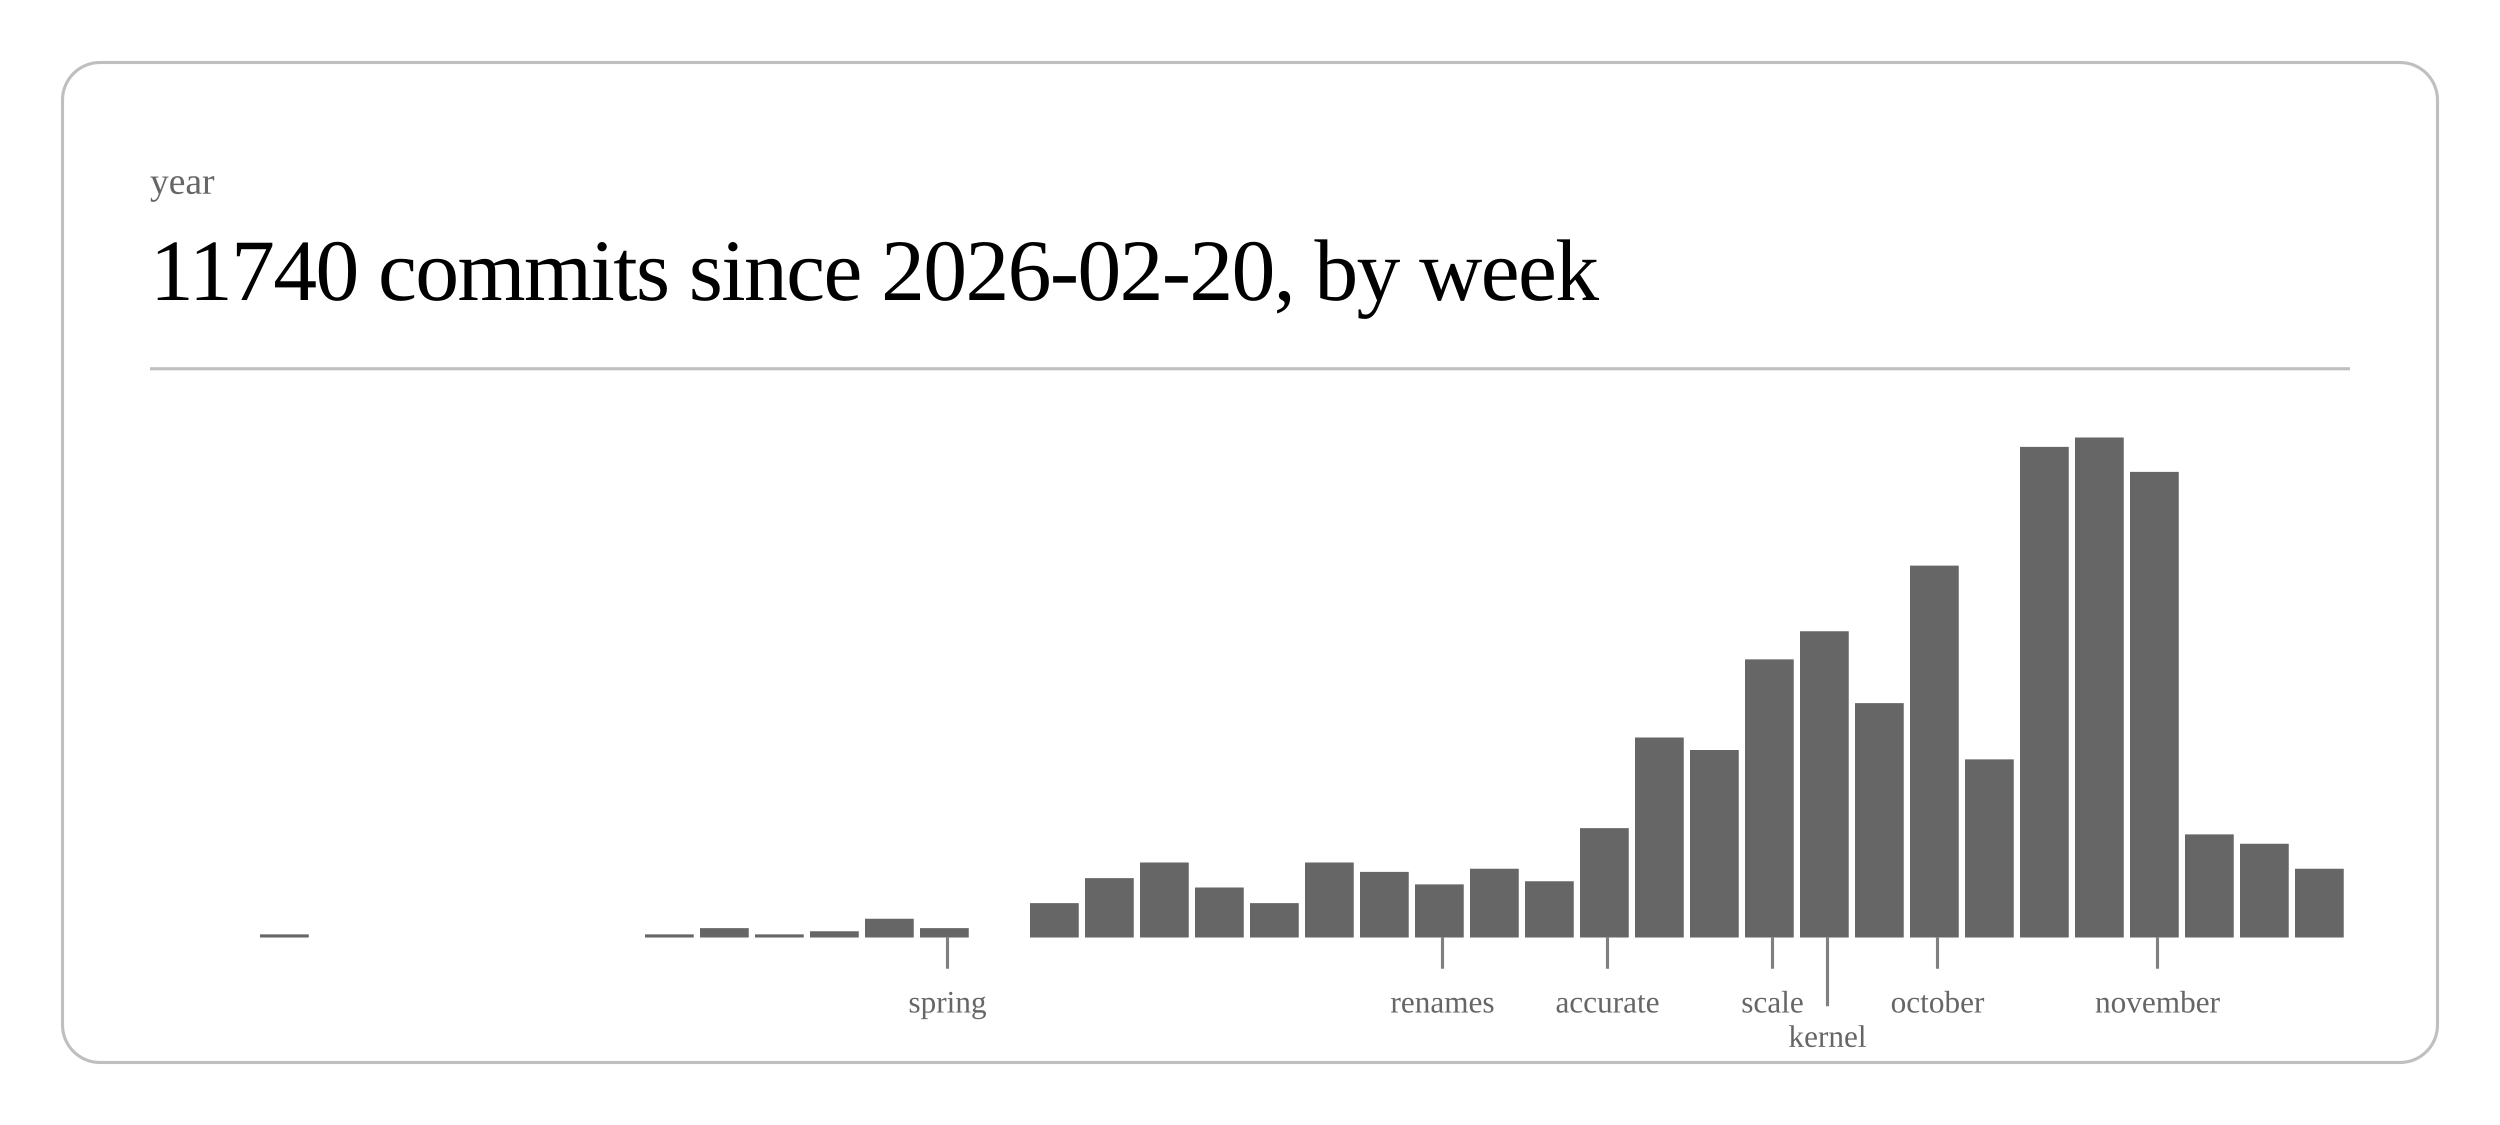
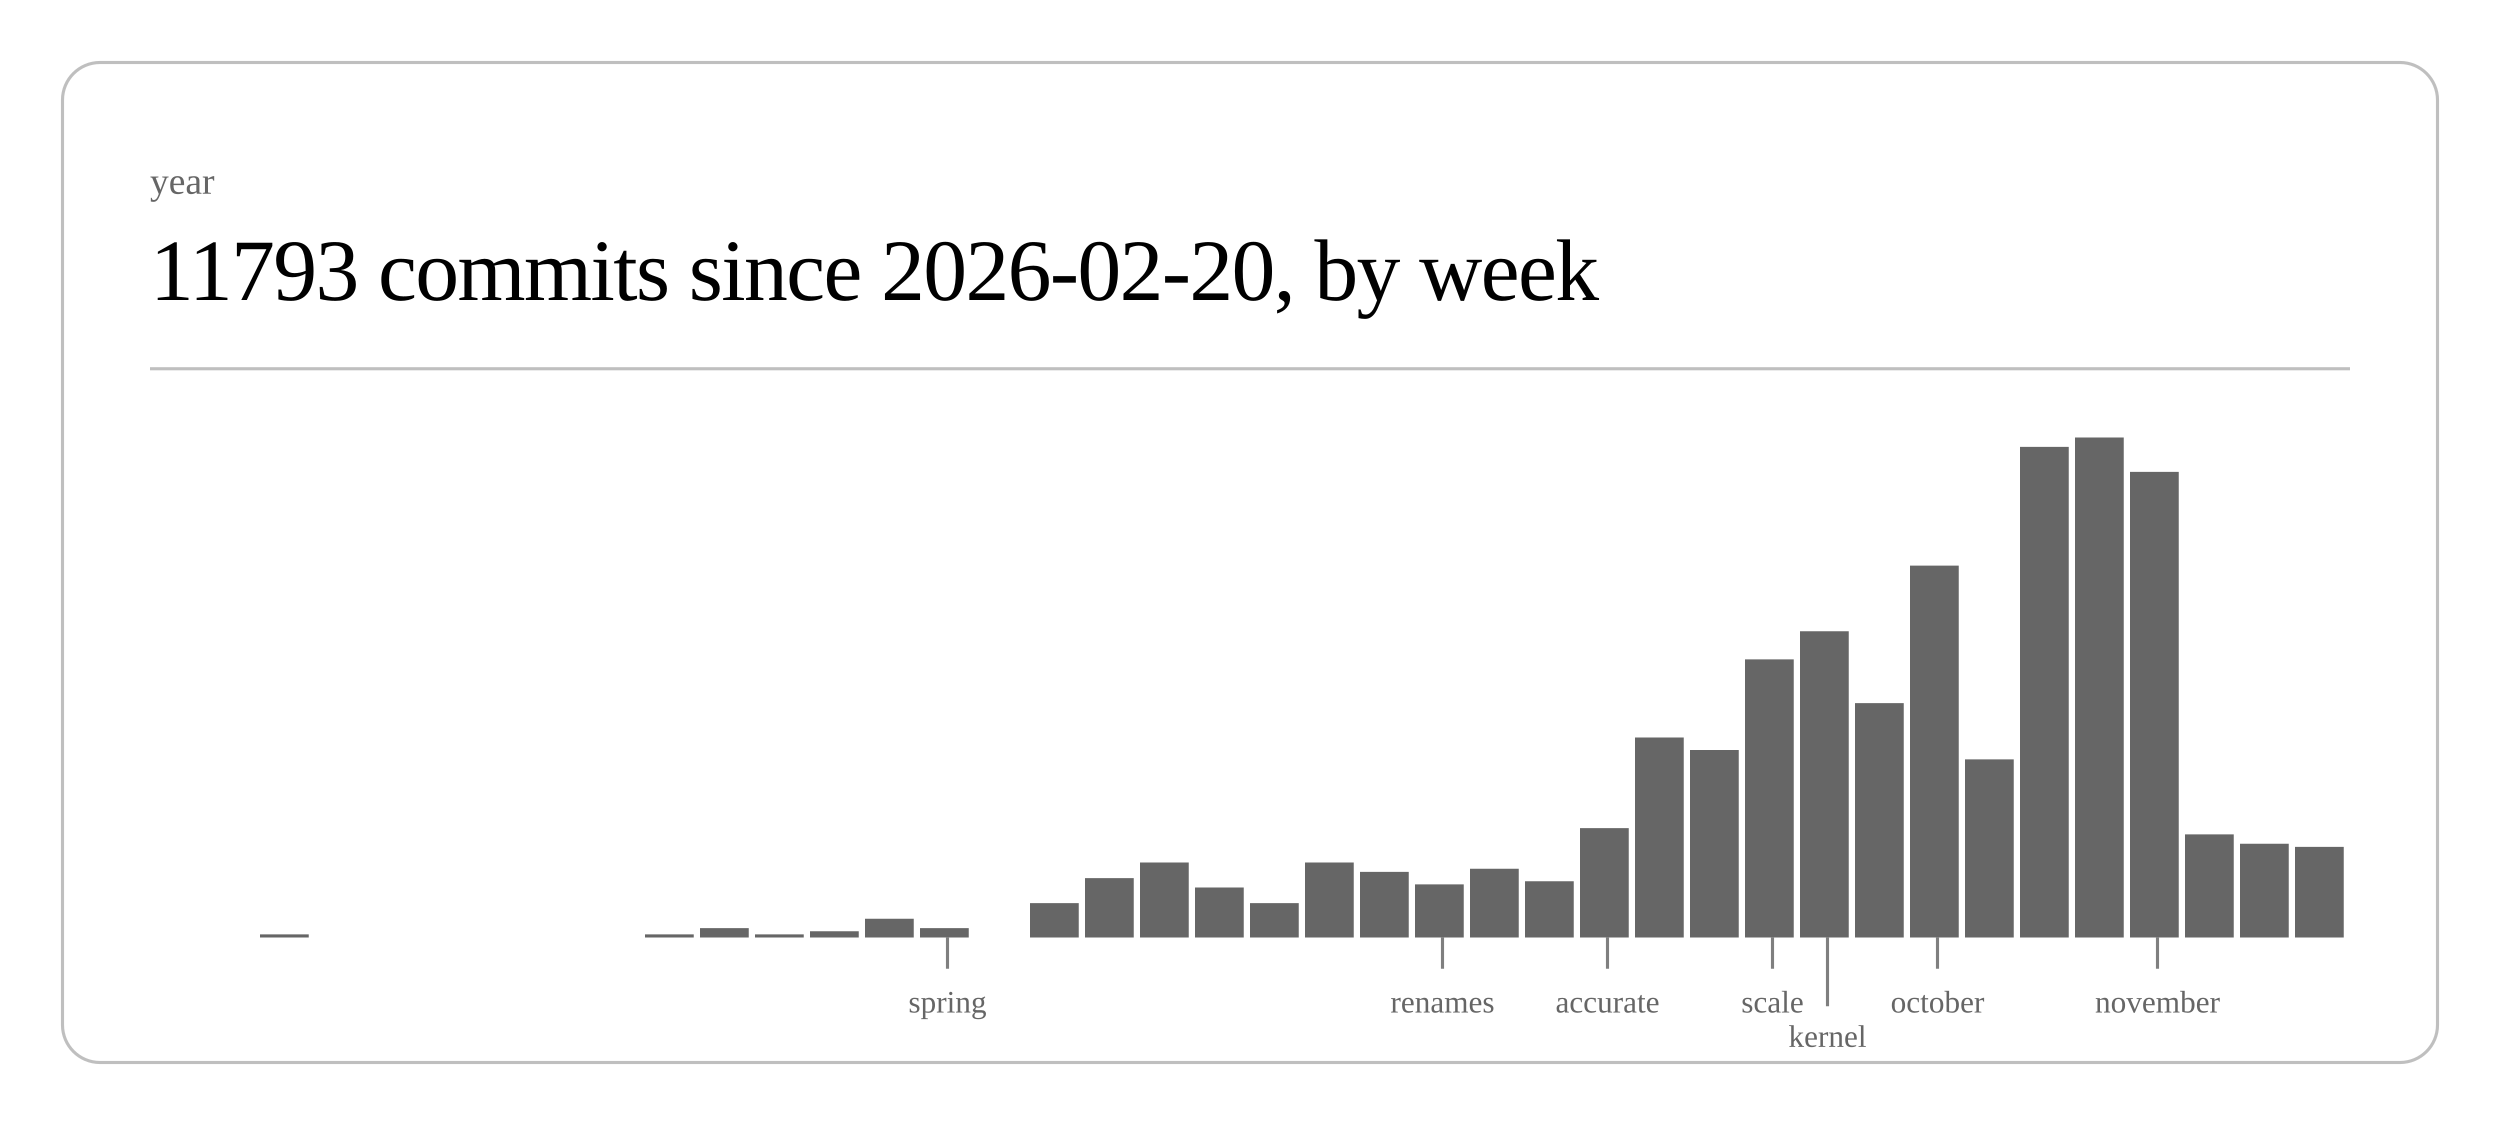
<svg xmlns="http://www.w3.org/2000/svg" class="post-header-svg" viewBox="0 0 800 360" width="800" height="360">
  <rect x="20" y="20" width="760" height="320" rx="12" ry="12" fill="none" stroke="currentColor" stroke-width="1" opacity="0.25" />
  <text fill="currentColor" x="48" y="62" font-size="12" opacity="0.6">year</text>
-   <text fill="currentColor" x="48" y="96" font-size="28" font-weight="300" letter-spacing="-0.5">11740 commits since 2026-02-20, by week</text>
+   <text fill="currentColor" x="48" y="96" font-size="28" font-weight="300" letter-spacing="-0.5">11793 commits since 2026-02-20, by week</text>
  <line stroke="currentColor" x1="48" y1="118" x2="752" y2="118" stroke-width="1" opacity="0.25" />
  <rect x="83.2" y="299" width="15.6" height="1" fill="currentColor" opacity="0.6" />
  <rect x="206.4" y="299" width="15.6" height="1" fill="currentColor" opacity="0.6" />
  <rect x="224.0" y="297" width="15.6" height="3" fill="currentColor" opacity="0.6" />
  <rect x="241.6" y="299" width="15.6" height="1" fill="currentColor" opacity="0.6" />
  <rect x="259.2" y="298" width="15.6" height="2" fill="currentColor" opacity="0.6" />
  <rect x="276.8" y="294" width="15.6" height="6" fill="currentColor" opacity="0.6" />
  <rect x="294.4" y="297" width="15.6" height="3" fill="currentColor" opacity="0.6" />
  <rect x="329.6" y="289" width="15.6" height="11" fill="currentColor" opacity="0.6" />
  <rect x="347.2" y="281" width="15.6" height="19" fill="currentColor" opacity="0.6" />
  <rect x="364.8" y="276" width="15.6" height="24" fill="currentColor" opacity="0.6" />
  <rect x="382.4" y="284" width="15.6" height="16" fill="currentColor" opacity="0.6" />
  <rect x="400.0" y="289" width="15.6" height="11" fill="currentColor" opacity="0.6" />
  <rect x="417.6" y="276" width="15.6" height="24" fill="currentColor" opacity="0.6" />
  <rect x="435.2" y="279" width="15.6" height="21" fill="currentColor" opacity="0.6" />
  <rect x="452.8" y="283" width="15.6" height="17" fill="currentColor" opacity="0.6" />
  <rect x="470.4" y="278" width="15.6" height="22" fill="currentColor" opacity="0.6" />
  <rect x="488.0" y="282" width="15.6" height="18" fill="currentColor" opacity="0.6" />
  <rect x="505.6" y="265" width="15.6" height="35" fill="currentColor" opacity="0.6" />
  <rect x="523.2" y="236" width="15.6" height="64" fill="currentColor" opacity="0.6" />
  <rect x="540.8" y="240" width="15.6" height="60" fill="currentColor" opacity="0.6" />
  <rect x="558.4" y="211" width="15.6" height="89" fill="currentColor" opacity="0.6" />
  <rect x="576.0" y="202" width="15.6" height="98" fill="currentColor" opacity="0.6" />
  <rect x="593.6" y="225" width="15.6" height="75" fill="currentColor" opacity="0.6" />
  <rect x="611.2" y="181" width="15.6" height="119" fill="currentColor" opacity="0.6" />
  <rect x="628.8" y="243" width="15.6" height="57" fill="currentColor" opacity="0.6" />
  <rect x="646.4" y="143" width="15.6" height="157" fill="currentColor" opacity="0.6" />
  <rect x="664.0" y="140" width="15.6" height="160" fill="currentColor" opacity="0.6" />
  <rect x="681.6" y="151" width="15.6" height="149" fill="currentColor" opacity="0.6" />
  <rect x="699.2" y="267" width="15.6" height="33" fill="currentColor" opacity="0.6" />
  <rect x="716.8" y="270" width="15.6" height="30" fill="currentColor" opacity="0.6" />
-   <rect x="734.4" y="278" width="15.6" height="22" fill="currentColor" opacity="0.6" />
+   <rect x="734.4" y="271" width="15.6" height="29" fill="currentColor" opacity="0.6" />
  <line stroke="currentColor" x1="303.2" y1="300" x2="303.2" y2="310" stroke-width="1" opacity="0.5" />
  <text fill="currentColor" x="303.2" y="324" font-size="10" opacity="0.6" text-anchor="middle">spring</text>
  <line stroke="currentColor" x1="461.6" y1="300" x2="461.6" y2="310" stroke-width="1" opacity="0.5" />
  <text fill="currentColor" x="461.6" y="324" font-size="10" opacity="0.6" text-anchor="middle">renames</text>
  <line stroke="currentColor" x1="514.4" y1="300" x2="514.4" y2="310" stroke-width="1" opacity="0.5" />
  <text fill="currentColor" x="514.4" y="324" font-size="10" opacity="0.6" text-anchor="middle">accurate</text>
  <line stroke="currentColor" x1="567.2" y1="300" x2="567.2" y2="310" stroke-width="1" opacity="0.5" />
  <text fill="currentColor" x="567.2" y="324" font-size="10" opacity="0.6" text-anchor="middle">scale</text>
  <line stroke="currentColor" x1="584.8" y1="300" x2="584.8" y2="322" stroke-width="1" opacity="0.5" />
  <text fill="currentColor" x="584.8" y="335" font-size="10" opacity="0.6" text-anchor="middle">kernel</text>
  <line stroke="currentColor" x1="620.0" y1="300" x2="620.0" y2="310" stroke-width="1" opacity="0.5" />
  <text fill="currentColor" x="620.0" y="324" font-size="10" opacity="0.6" text-anchor="middle">october</text>
  <line stroke="currentColor" x1="690.4" y1="300" x2="690.4" y2="310" stroke-width="1" opacity="0.5" />
  <text fill="currentColor" x="690.4" y="324" font-size="10" opacity="0.6" text-anchor="middle">november</text>
</svg>
